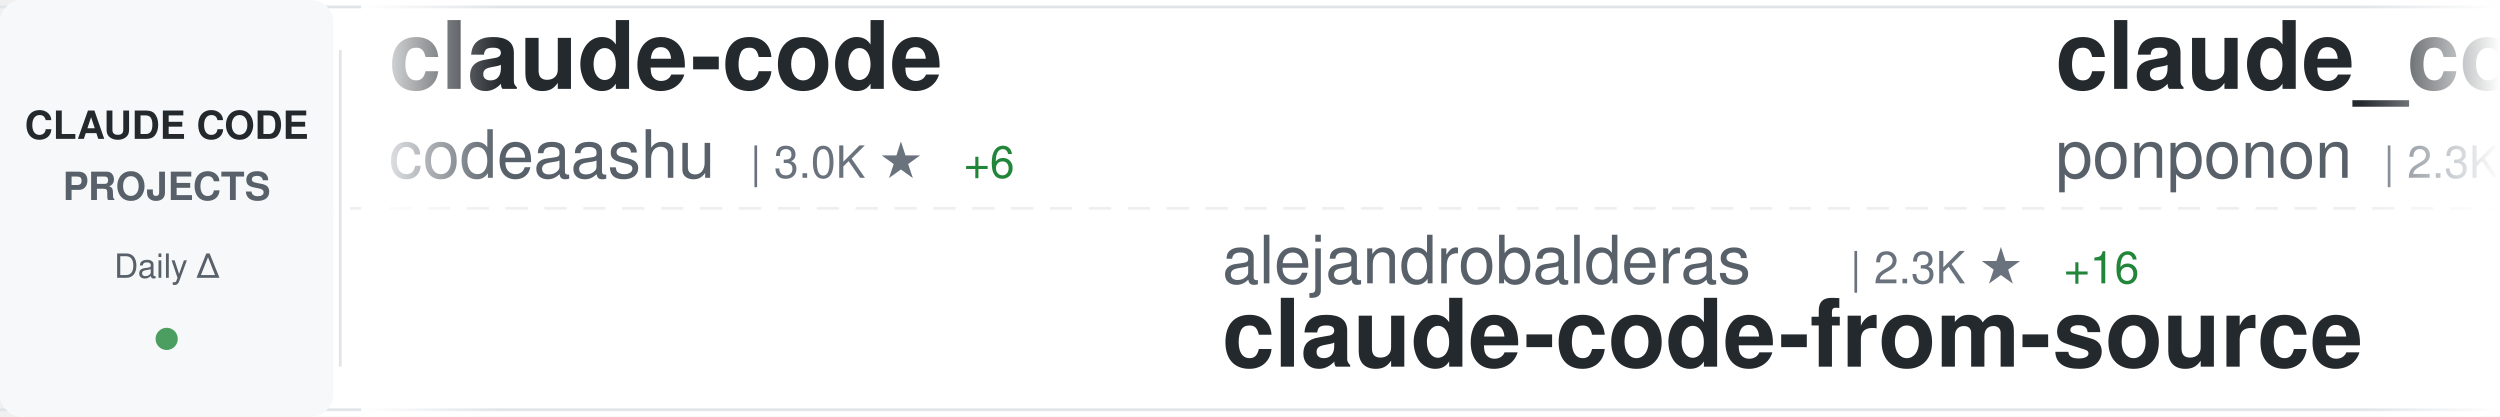
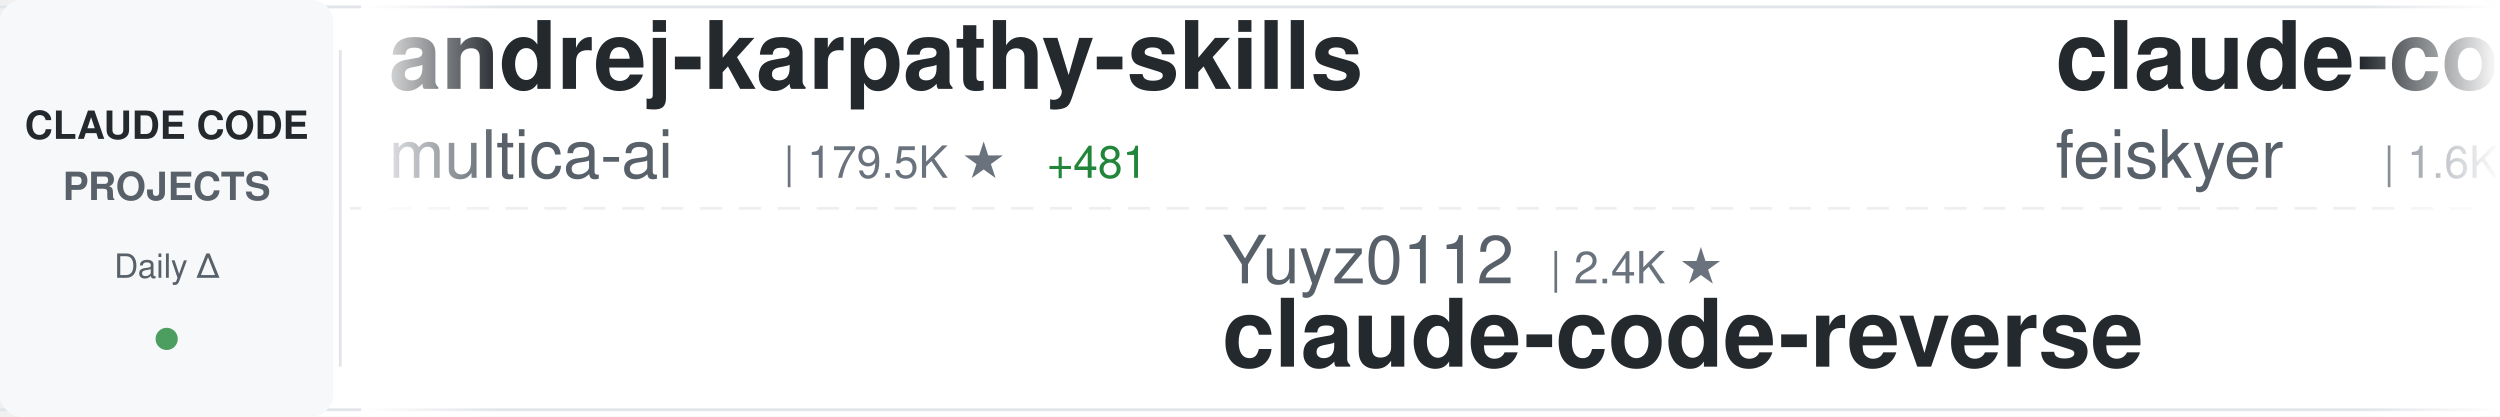
<svg xmlns="http://www.w3.org/2000/svg" width="900" height="150">
  <defs>
    <linearGradient id="awesomeLeftFade" x1="0%" y1="0%" x2="100%" y2="0%">
      <stop offset="0%" style="stop-color:#ffffff;stop-opacity:1" />
      <stop offset="100%" style="stop-color:#ffffff;stop-opacity:0" />
    </linearGradient>
    <linearGradient id="awesomeRightFade" x1="0%" y1="0%" x2="100%" y2="0%">
      <stop offset="0%" style="stop-color:#ffffff;stop-opacity:0" />
      <stop offset="100%" style="stop-color:#ffffff;stop-opacity:1" />
    </linearGradient>
  </defs>
  <rect width="900" height="150" fill="#ffffff" rx="8" />
  <rect x="0" y="2" width="900" height="1" fill="#e1e4e8" />
  <rect x="0" y="147" width="900" height="1" fill="#e1e4e8" />
  <line x1="0" y1="75" x2="900" y2="75" stroke="#e1e4e8" stroke-width="1" stroke-dasharray="8 6" opacity="0.6" />
  <rect x="0" y="0" width="120" height="150" fill="#f6f8fa" rx="8" />
  <text x="60" y="50" font-family="-apple-system, BlinkMacSystemFont, 'Segoe UI', Helvetica, Arial, sans-serif" font-size="14" font-weight="600" fill="#24292e" text-anchor="middle">CLAUDE CODE</text>
  <text x="60" y="72" font-family="-apple-system, BlinkMacSystemFont, 'Segoe UI', Helvetica, Arial, sans-serif" font-size="14" font-weight="600" fill="#586069" text-anchor="middle">PROJECTS</text>
  <text x="60" y="100" font-family="-apple-system, BlinkMacSystemFont, 'Segoe UI', Helvetica, Arial, sans-serif" font-size="12" font-weight="500" fill="#586069" text-anchor="middle">Daily Δ</text>
  <circle cx="60" cy="122" r="4" fill="#22863a" opacity="0.8" />
  <rect x="122" y="18" width="1" height="114" fill="#e1e4e8" />
  <clipPath id="awesomeTickerClip">
    <rect x="130" y="0" width="770" height="150" />
  </clipPath>
  <g clip-path="url(#awesomeTickerClip)">
    <g id="awesomeTickerItems">
      <animateTransform attributeName="transform" attributeType="XML" type="translate" from="0 0" to="-3000 0" dur="54s" repeatCount="indefinite" />
      <g transform="translate(0, 0)">
-         <text x="140" y="32" font-family="-apple-system, BlinkMacSystemFont, 'Segoe UI', Helvetica, Arial, sans-serif" font-size="34" font-weight="600" fill="#24292e">claude-code</text>
-         <text x="140" y="64" font-family="-apple-system, BlinkMacSystemFont, 'Segoe UI', Helvetica, Arial, sans-serif" font-size="24" font-weight="400" fill="#586069">codeaashu</text>
-         <text x="270" y="64" font-family="-apple-system, BlinkMacSystemFont, 'Segoe UI', Helvetica, Arial, sans-serif" font-size="16" font-weight="500" fill="#6a737d">| 3.0K ★</text>
-         <text x="347" y="64" font-family="-apple-system, BlinkMacSystemFont, 'Segoe UI', Helvetica, Arial, sans-serif" font-size="16" font-weight="500" fill="#22863a"> +6</text>
+         <text x="140" y="32" font-family="-apple-system, BlinkMacSystemFont, 'Segoe UI', Helvetica, Arial, sans-serif" font-size="34" font-weight="600" fill="#24292e">andrej-karpathy-skills</text>
+         <text x="140" y="64" font-family="-apple-system, BlinkMacSystemFont, 'Segoe UI', Helvetica, Arial, sans-serif" font-size="24" font-weight="400" fill="#586069">multica-ai</text>
+         <text x="282" y="64" font-family="-apple-system, BlinkMacSystemFont, 'Segoe UI', Helvetica, Arial, sans-serif" font-size="16" font-weight="500" fill="#6a737d">| 179.5K ★</text>
+         <text x="377" y="64" font-family="-apple-system, BlinkMacSystemFont, 'Segoe UI', Helvetica, Arial, sans-serif" font-size="16" font-weight="500" fill="#22863a"> +481</text>
      </g>
      <g transform="translate(300, 0)">
-         <text x="140" y="102" font-family="-apple-system, BlinkMacSystemFont, 'Segoe UI', Helvetica, Arial, sans-serif" font-size="24" font-weight="400" fill="#586069">alejandrobalderas</text>
-         <text x="366" y="102" font-family="-apple-system, BlinkMacSystemFont, 'Segoe UI', Helvetica, Arial, sans-serif" font-size="16" font-weight="500" fill="#6a737d">| 2.3K ★</text>
-         <text x="443" y="102" font-family="-apple-system, BlinkMacSystemFont, 'Segoe UI', Helvetica, Arial, sans-serif" font-size="16" font-weight="500" fill="#22863a"> +16</text>
-         <text x="140" y="132" font-family="-apple-system, BlinkMacSystemFont, 'Segoe UI', Helvetica, Arial, sans-serif" font-size="34" font-weight="600" fill="#24292e">claude-code-from-source</text>
+         <text x="140" y="102" font-family="-apple-system, BlinkMacSystemFont, 'Segoe UI', Helvetica, Arial, sans-serif" font-size="24" font-weight="400" fill="#586069">Yuyz0112</text>
+         <text x="258" y="102" font-family="-apple-system, BlinkMacSystemFont, 'Segoe UI', Helvetica, Arial, sans-serif" font-size="16" font-weight="500" fill="#6a737d">| 2.4K ★</text>
+         <text x="140" y="132" font-family="-apple-system, BlinkMacSystemFont, 'Segoe UI', Helvetica, Arial, sans-serif" font-size="34" font-weight="600" fill="#24292e">claude-code-reverse</text>
      </g>
      <g transform="translate(600, 0)">
-         <text x="140" y="32" font-family="-apple-system, BlinkMacSystemFont, 'Segoe UI', Helvetica, Arial, sans-serif" font-size="34" font-weight="600" fill="#24292e">claude_code_src</text>
-         <text x="140" y="64" font-family="-apple-system, BlinkMacSystemFont, 'Segoe UI', Helvetica, Arial, sans-serif" font-size="24" font-weight="400" fill="#586069">ponponon</text>
-         <text x="258" y="64" font-family="-apple-system, BlinkMacSystemFont, 'Segoe UI', Helvetica, Arial, sans-serif" font-size="16" font-weight="500" fill="#6a737d">| 2.3K ★</text>
+         <text x="140" y="32" font-family="-apple-system, BlinkMacSystemFont, 'Segoe UI', Helvetica, Arial, sans-serif" font-size="34" font-weight="600" fill="#24292e">claude-code-settings</text>
+         <text x="140" y="64" font-family="-apple-system, BlinkMacSystemFont, 'Segoe UI', Helvetica, Arial, sans-serif" font-size="24" font-weight="400" fill="#586069">feiskyer</text>
+         <text x="258" y="64" font-family="-apple-system, BlinkMacSystemFont, 'Segoe UI', Helvetica, Arial, sans-serif" font-size="16" font-weight="500" fill="#6a737d">| 1.6K ★</text>
        <text x="335" y="64" font-family="-apple-system, BlinkMacSystemFont, 'Segoe UI', Helvetica, Arial, sans-serif" font-size="16" font-weight="500" fill="#22863a"> +1</text>
      </g>
      <g transform="translate(900, 0)">
-         <text x="140" y="102" font-family="-apple-system, BlinkMacSystemFont, 'Segoe UI', Helvetica, Arial, sans-serif" font-size="24" font-weight="400" fill="#586069">feiskyer</text>
-         <text x="258" y="102" font-family="-apple-system, BlinkMacSystemFont, 'Segoe UI', Helvetica, Arial, sans-serif" font-size="16" font-weight="500" fill="#6a737d">| 1.6K ★</text>
-         <text x="335" y="102" font-family="-apple-system, BlinkMacSystemFont, 'Segoe UI', Helvetica, Arial, sans-serif" font-size="16" font-weight="500" fill="#22863a"> +1</text>
-         <text x="140" y="132" font-family="-apple-system, BlinkMacSystemFont, 'Segoe UI', Helvetica, Arial, sans-serif" font-size="34" font-weight="600" fill="#24292e">claude-code-settings</text>
+         <text x="140" y="102" font-family="-apple-system, BlinkMacSystemFont, 'Segoe UI', Helvetica, Arial, sans-serif" font-size="24" font-weight="400" fill="#586069">Njengah</text>
+         <text x="246" y="102" font-family="-apple-system, BlinkMacSystemFont, 'Segoe UI', Helvetica, Arial, sans-serif" font-size="16" font-weight="500" fill="#6a737d">| 1.8K ★</text>
+         <text x="323" y="102" font-family="-apple-system, BlinkMacSystemFont, 'Segoe UI', Helvetica, Arial, sans-serif" font-size="16" font-weight="500" fill="#22863a"> +6</text>
+         <text x="140" y="132" font-family="-apple-system, BlinkMacSystemFont, 'Segoe UI', Helvetica, Arial, sans-serif" font-size="34" font-weight="600" fill="#24292e">claude-code-cheat-sheet</text>
      </g>
      <g transform="translate(1200, 0)">
-         <text x="140" y="32" font-family="-apple-system, BlinkMacSystemFont, 'Segoe UI', Helvetica, Arial, sans-serif" font-size="34" font-weight="600" fill="#24292e">claude-code-hub</text>
-         <text x="140" y="64" font-family="-apple-system, BlinkMacSystemFont, 'Segoe UI', Helvetica, Arial, sans-serif" font-size="24" font-weight="400" fill="#586069">ding113</text>
-         <text x="246" y="64" font-family="-apple-system, BlinkMacSystemFont, 'Segoe UI', Helvetica, Arial, sans-serif" font-size="16" font-weight="500" fill="#6a737d">| 3.1K ★</text>
-         <text x="323" y="64" font-family="-apple-system, BlinkMacSystemFont, 'Segoe UI', Helvetica, Arial, sans-serif" font-size="16" font-weight="500" fill="#22863a"> +3</text>
+         <text x="140" y="32" font-family="-apple-system, BlinkMacSystemFont, 'Segoe UI', Helvetica, Arial, sans-serif" font-size="34" font-weight="600" fill="#24292e">claude-code-templates</text>
+         <text x="140" y="64" font-family="-apple-system, BlinkMacSystemFont, 'Segoe UI', Helvetica, Arial, sans-serif" font-size="24" font-weight="400" fill="#586069">davila7</text>
+         <text x="246" y="64" font-family="-apple-system, BlinkMacSystemFont, 'Segoe UI', Helvetica, Arial, sans-serif" font-size="16" font-weight="500" fill="#6a737d">| 28.2K ★</text>
+         <text x="332" y="64" font-family="-apple-system, BlinkMacSystemFont, 'Segoe UI', Helvetica, Arial, sans-serif" font-size="16" font-weight="500" fill="#22863a"> +24</text>
      </g>
      <g transform="translate(1500, 0)">
-         <text x="140" y="102" font-family="-apple-system, BlinkMacSystemFont, 'Segoe UI', Helvetica, Arial, sans-serif" font-size="24" font-weight="400" fill="#586069">huangjia2019</text>
-         <text x="306" y="102" font-family="-apple-system, BlinkMacSystemFont, 'Segoe UI', Helvetica, Arial, sans-serif" font-size="16" font-weight="500" fill="#6a737d">| 861 ★</text>
-         <text x="374" y="102" font-family="-apple-system, BlinkMacSystemFont, 'Segoe UI', Helvetica, Arial, sans-serif" font-size="16" font-weight="500" fill="#22863a"> +2</text>
-         <text x="140" y="132" font-family="-apple-system, BlinkMacSystemFont, 'Segoe UI', Helvetica, Arial, sans-serif" font-size="34" font-weight="600" fill="#24292e">claude-code-engineering</text>
+         <text x="140" y="102" font-family="-apple-system, BlinkMacSystemFont, 'Segoe UI', Helvetica, Arial, sans-serif" font-size="24" font-weight="400" fill="#586069">zstmfhy</text>
+         <text x="246" y="102" font-family="-apple-system, BlinkMacSystemFont, 'Segoe UI', Helvetica, Arial, sans-serif" font-size="16" font-weight="500" fill="#6a737d">| 190 ★</text>
+         <text x="140" y="132" font-family="-apple-system, BlinkMacSystemFont, 'Segoe UI', Helvetica, Arial, sans-serif" font-size="34" font-weight="600" fill="#24292e">Claude-code</text>
      </g>
      <g transform="translate(1800, 0)">
-         <text x="140" y="32" font-family="-apple-system, BlinkMacSystemFont, 'Segoe UI', Helvetica, Arial, sans-serif" font-size="34" font-weight="600" fill="#24292e">claude-code-source-code</text>
-         <text x="140" y="64" font-family="-apple-system, BlinkMacSystemFont, 'Segoe UI', Helvetica, Arial, sans-serif" font-size="24" font-weight="400" fill="#586069">777genius</text>
-         <text x="270" y="64" font-family="-apple-system, BlinkMacSystemFont, 'Segoe UI', Helvetica, Arial, sans-serif" font-size="16" font-weight="500" fill="#6a737d">| 915 ★</text>
+         <text x="140" y="32" font-family="-apple-system, BlinkMacSystemFont, 'Segoe UI', Helvetica, Arial, sans-serif" font-size="34" font-weight="600" fill="#24292e">claude-code-prompts</text>
+         <text x="140" y="64" font-family="-apple-system, BlinkMacSystemFont, 'Segoe UI', Helvetica, Arial, sans-serif" font-size="24" font-weight="400" fill="#586069">repowise-dev</text>
+         <text x="306" y="64" font-family="-apple-system, BlinkMacSystemFont, 'Segoe UI', Helvetica, Arial, sans-serif" font-size="16" font-weight="500" fill="#6a737d">| 1.1K ★</text>
+         <text x="383" y="64" font-family="-apple-system, BlinkMacSystemFont, 'Segoe UI', Helvetica, Arial, sans-serif" font-size="16" font-weight="500" fill="#22863a"> +6</text>
      </g>
      <g transform="translate(2100, 0)">
-         <text x="140" y="102" font-family="-apple-system, BlinkMacSystemFont, 'Segoe UI', Helvetica, Arial, sans-serif" font-size="24" font-weight="400" fill="#586069">pedrohcgs</text>
-         <text x="270" y="102" font-family="-apple-system, BlinkMacSystemFont, 'Segoe UI', Helvetica, Arial, sans-serif" font-size="16" font-weight="500" fill="#6a737d">| 1.3K ★</text>
-         <text x="347" y="102" font-family="-apple-system, BlinkMacSystemFont, 'Segoe UI', Helvetica, Arial, sans-serif" font-size="16" font-weight="500" fill="#22863a"> +5</text>
-         <text x="140" y="132" font-family="-apple-system, BlinkMacSystemFont, 'Segoe UI', Helvetica, Arial, sans-serif" font-size="34" font-weight="600" fill="#24292e">claude-code-my-workflow</text>
+         <text x="140" y="102" font-family="-apple-system, BlinkMacSystemFont, 'Segoe UI', Helvetica, Arial, sans-serif" font-size="24" font-weight="400" fill="#586069">anthropics</text>
+         <text x="282" y="102" font-family="-apple-system, BlinkMacSystemFont, 'Segoe UI', Helvetica, Arial, sans-serif" font-size="16" font-weight="500" fill="#6a737d">| 8.1K ★</text>
+         <text x="359" y="102" font-family="-apple-system, BlinkMacSystemFont, 'Segoe UI', Helvetica, Arial, sans-serif" font-size="16" font-weight="500" fill="#22863a"> +9</text>
+         <text x="140" y="132" font-family="-apple-system, BlinkMacSystemFont, 'Segoe UI', Helvetica, Arial, sans-serif" font-size="34" font-weight="600" fill="#24292e">claude-code-action</text>
      </g>
      <g transform="translate(2400, 0)">
-         <text x="140" y="32" font-family="-apple-system, BlinkMacSystemFont, 'Segoe UI', Helvetica, Arial, sans-serif" font-size="34" font-weight="600" fill="#24292e">claude-code-router</text>
-         <text x="140" y="64" font-family="-apple-system, BlinkMacSystemFont, 'Segoe UI', Helvetica, Arial, sans-serif" font-size="24" font-weight="400" fill="#586069">musistudio</text>
-         <text x="282" y="64" font-family="-apple-system, BlinkMacSystemFont, 'Segoe UI', Helvetica, Arial, sans-serif" font-size="16" font-weight="500" fill="#6a737d">| 35.2K ★</text>
-         <text x="368" y="64" font-family="-apple-system, BlinkMacSystemFont, 'Segoe UI', Helvetica, Arial, sans-serif" font-size="16" font-weight="500" fill="#22863a"> +39</text>
+         <text x="140" y="32" font-family="-apple-system, BlinkMacSystemFont, 'Segoe UI', Helvetica, Arial, sans-serif" font-size="34" font-weight="600" fill="#24292e">claude-code-telegram</text>
+         <text x="140" y="64" font-family="-apple-system, BlinkMacSystemFont, 'Segoe UI', Helvetica, Arial, sans-serif" font-size="24" font-weight="400" fill="#586069">RichardAtCT</text>
+         <text x="294" y="64" font-family="-apple-system, BlinkMacSystemFont, 'Segoe UI', Helvetica, Arial, sans-serif" font-size="16" font-weight="500" fill="#6a737d">| 2.7K ★</text>
+         <text x="371" y="64" font-family="-apple-system, BlinkMacSystemFont, 'Segoe UI', Helvetica, Arial, sans-serif" font-size="16" font-weight="500" fill="#22863a"> +2</text>
      </g>
      <g transform="translate(2700, 0)">
-         <text x="140" y="102" font-family="-apple-system, BlinkMacSystemFont, 'Segoe UI', Helvetica, Arial, sans-serif" font-size="24" font-weight="400" fill="#586069">anthropics</text>
-         <text x="282" y="102" font-family="-apple-system, BlinkMacSystemFont, 'Segoe UI', Helvetica, Arial, sans-serif" font-size="16" font-weight="500" fill="#6a737d">| 885 ★</text>
-         <text x="350" y="102" font-family="-apple-system, BlinkMacSystemFont, 'Segoe UI', Helvetica, Arial, sans-serif" font-size="16" font-weight="500" fill="#22863a"> +2</text>
-         <text x="140" y="132" font-family="-apple-system, BlinkMacSystemFont, 'Segoe UI', Helvetica, Arial, sans-serif" font-size="34" font-weight="600" fill="#24292e">claude-code-base-action</text>
+         <text x="140" y="102" font-family="-apple-system, BlinkMacSystemFont, 'Segoe UI', Helvetica, Arial, sans-serif" font-size="24" font-weight="400" fill="#586069">AprilNEA</text>
+         <text x="258" y="102" font-family="-apple-system, BlinkMacSystemFont, 'Segoe UI', Helvetica, Arial, sans-serif" font-size="16" font-weight="500" fill="#6a737d">| 388 ★</text>
+         <text x="140" y="132" font-family="-apple-system, BlinkMacSystemFont, 'Segoe UI', Helvetica, Arial, sans-serif" font-size="34" font-weight="600" fill="#24292e">claude-code-source</text>
      </g>
      <g transform="translate(3000, 0)">
-         <text x="140" y="32" font-family="-apple-system, BlinkMacSystemFont, 'Segoe UI', Helvetica, Arial, sans-serif" font-size="34" font-weight="600" fill="#24292e">claude-code</text>
-         <text x="140" y="64" font-family="-apple-system, BlinkMacSystemFont, 'Segoe UI', Helvetica, Arial, sans-serif" font-size="24" font-weight="400" fill="#586069">codeaashu</text>
-         <text x="270" y="64" font-family="-apple-system, BlinkMacSystemFont, 'Segoe UI', Helvetica, Arial, sans-serif" font-size="16" font-weight="500" fill="#6a737d">| 3.0K ★</text>
-         <text x="347" y="64" font-family="-apple-system, BlinkMacSystemFont, 'Segoe UI', Helvetica, Arial, sans-serif" font-size="16" font-weight="500" fill="#22863a"> +6</text>
+         <text x="140" y="32" font-family="-apple-system, BlinkMacSystemFont, 'Segoe UI', Helvetica, Arial, sans-serif" font-size="34" font-weight="600" fill="#24292e">andrej-karpathy-skills</text>
+         <text x="140" y="64" font-family="-apple-system, BlinkMacSystemFont, 'Segoe UI', Helvetica, Arial, sans-serif" font-size="24" font-weight="400" fill="#586069">multica-ai</text>
+         <text x="282" y="64" font-family="-apple-system, BlinkMacSystemFont, 'Segoe UI', Helvetica, Arial, sans-serif" font-size="16" font-weight="500" fill="#6a737d">| 179.5K ★</text>
+         <text x="377" y="64" font-family="-apple-system, BlinkMacSystemFont, 'Segoe UI', Helvetica, Arial, sans-serif" font-size="16" font-weight="500" fill="#22863a"> +481</text>
      </g>
      <g transform="translate(3300, 0)">
-         <text x="140" y="102" font-family="-apple-system, BlinkMacSystemFont, 'Segoe UI', Helvetica, Arial, sans-serif" font-size="24" font-weight="400" fill="#586069">alejandrobalderas</text>
-         <text x="366" y="102" font-family="-apple-system, BlinkMacSystemFont, 'Segoe UI', Helvetica, Arial, sans-serif" font-size="16" font-weight="500" fill="#6a737d">| 2.3K ★</text>
-         <text x="443" y="102" font-family="-apple-system, BlinkMacSystemFont, 'Segoe UI', Helvetica, Arial, sans-serif" font-size="16" font-weight="500" fill="#22863a"> +16</text>
-         <text x="140" y="132" font-family="-apple-system, BlinkMacSystemFont, 'Segoe UI', Helvetica, Arial, sans-serif" font-size="34" font-weight="600" fill="#24292e">claude-code-from-source</text>
+         <text x="140" y="102" font-family="-apple-system, BlinkMacSystemFont, 'Segoe UI', Helvetica, Arial, sans-serif" font-size="24" font-weight="400" fill="#586069">Yuyz0112</text>
+         <text x="258" y="102" font-family="-apple-system, BlinkMacSystemFont, 'Segoe UI', Helvetica, Arial, sans-serif" font-size="16" font-weight="500" fill="#6a737d">| 2.4K ★</text>
+         <text x="140" y="132" font-family="-apple-system, BlinkMacSystemFont, 'Segoe UI', Helvetica, Arial, sans-serif" font-size="34" font-weight="600" fill="#24292e">claude-code-reverse</text>
      </g>
      <g transform="translate(3600, 0)">
-         <text x="140" y="32" font-family="-apple-system, BlinkMacSystemFont, 'Segoe UI', Helvetica, Arial, sans-serif" font-size="34" font-weight="600" fill="#24292e">claude_code_src</text>
-         <text x="140" y="64" font-family="-apple-system, BlinkMacSystemFont, 'Segoe UI', Helvetica, Arial, sans-serif" font-size="24" font-weight="400" fill="#586069">ponponon</text>
-         <text x="258" y="64" font-family="-apple-system, BlinkMacSystemFont, 'Segoe UI', Helvetica, Arial, sans-serif" font-size="16" font-weight="500" fill="#6a737d">| 2.3K ★</text>
+         <text x="140" y="32" font-family="-apple-system, BlinkMacSystemFont, 'Segoe UI', Helvetica, Arial, sans-serif" font-size="34" font-weight="600" fill="#24292e">claude-code-settings</text>
+         <text x="140" y="64" font-family="-apple-system, BlinkMacSystemFont, 'Segoe UI', Helvetica, Arial, sans-serif" font-size="24" font-weight="400" fill="#586069">feiskyer</text>
+         <text x="258" y="64" font-family="-apple-system, BlinkMacSystemFont, 'Segoe UI', Helvetica, Arial, sans-serif" font-size="16" font-weight="500" fill="#6a737d">| 1.6K ★</text>
        <text x="335" y="64" font-family="-apple-system, BlinkMacSystemFont, 'Segoe UI', Helvetica, Arial, sans-serif" font-size="16" font-weight="500" fill="#22863a"> +1</text>
      </g>
      <g transform="translate(3900, 0)">
-         <text x="140" y="102" font-family="-apple-system, BlinkMacSystemFont, 'Segoe UI', Helvetica, Arial, sans-serif" font-size="24" font-weight="400" fill="#586069">feiskyer</text>
-         <text x="258" y="102" font-family="-apple-system, BlinkMacSystemFont, 'Segoe UI', Helvetica, Arial, sans-serif" font-size="16" font-weight="500" fill="#6a737d">| 1.6K ★</text>
-         <text x="335" y="102" font-family="-apple-system, BlinkMacSystemFont, 'Segoe UI', Helvetica, Arial, sans-serif" font-size="16" font-weight="500" fill="#22863a"> +1</text>
-         <text x="140" y="132" font-family="-apple-system, BlinkMacSystemFont, 'Segoe UI', Helvetica, Arial, sans-serif" font-size="34" font-weight="600" fill="#24292e">claude-code-settings</text>
+         <text x="140" y="102" font-family="-apple-system, BlinkMacSystemFont, 'Segoe UI', Helvetica, Arial, sans-serif" font-size="24" font-weight="400" fill="#586069">Njengah</text>
+         <text x="246" y="102" font-family="-apple-system, BlinkMacSystemFont, 'Segoe UI', Helvetica, Arial, sans-serif" font-size="16" font-weight="500" fill="#6a737d">| 1.8K ★</text>
+         <text x="323" y="102" font-family="-apple-system, BlinkMacSystemFont, 'Segoe UI', Helvetica, Arial, sans-serif" font-size="16" font-weight="500" fill="#22863a"> +6</text>
+         <text x="140" y="132" font-family="-apple-system, BlinkMacSystemFont, 'Segoe UI', Helvetica, Arial, sans-serif" font-size="34" font-weight="600" fill="#24292e">claude-code-cheat-sheet</text>
      </g>
    </g>
  </g>
  <rect x="130" y="0" width="50" height="150" fill="url(#awesomeLeftFade)" />
  <rect x="850" y="0" width="50" height="150" fill="url(#awesomeRightFade)" />
</svg>
